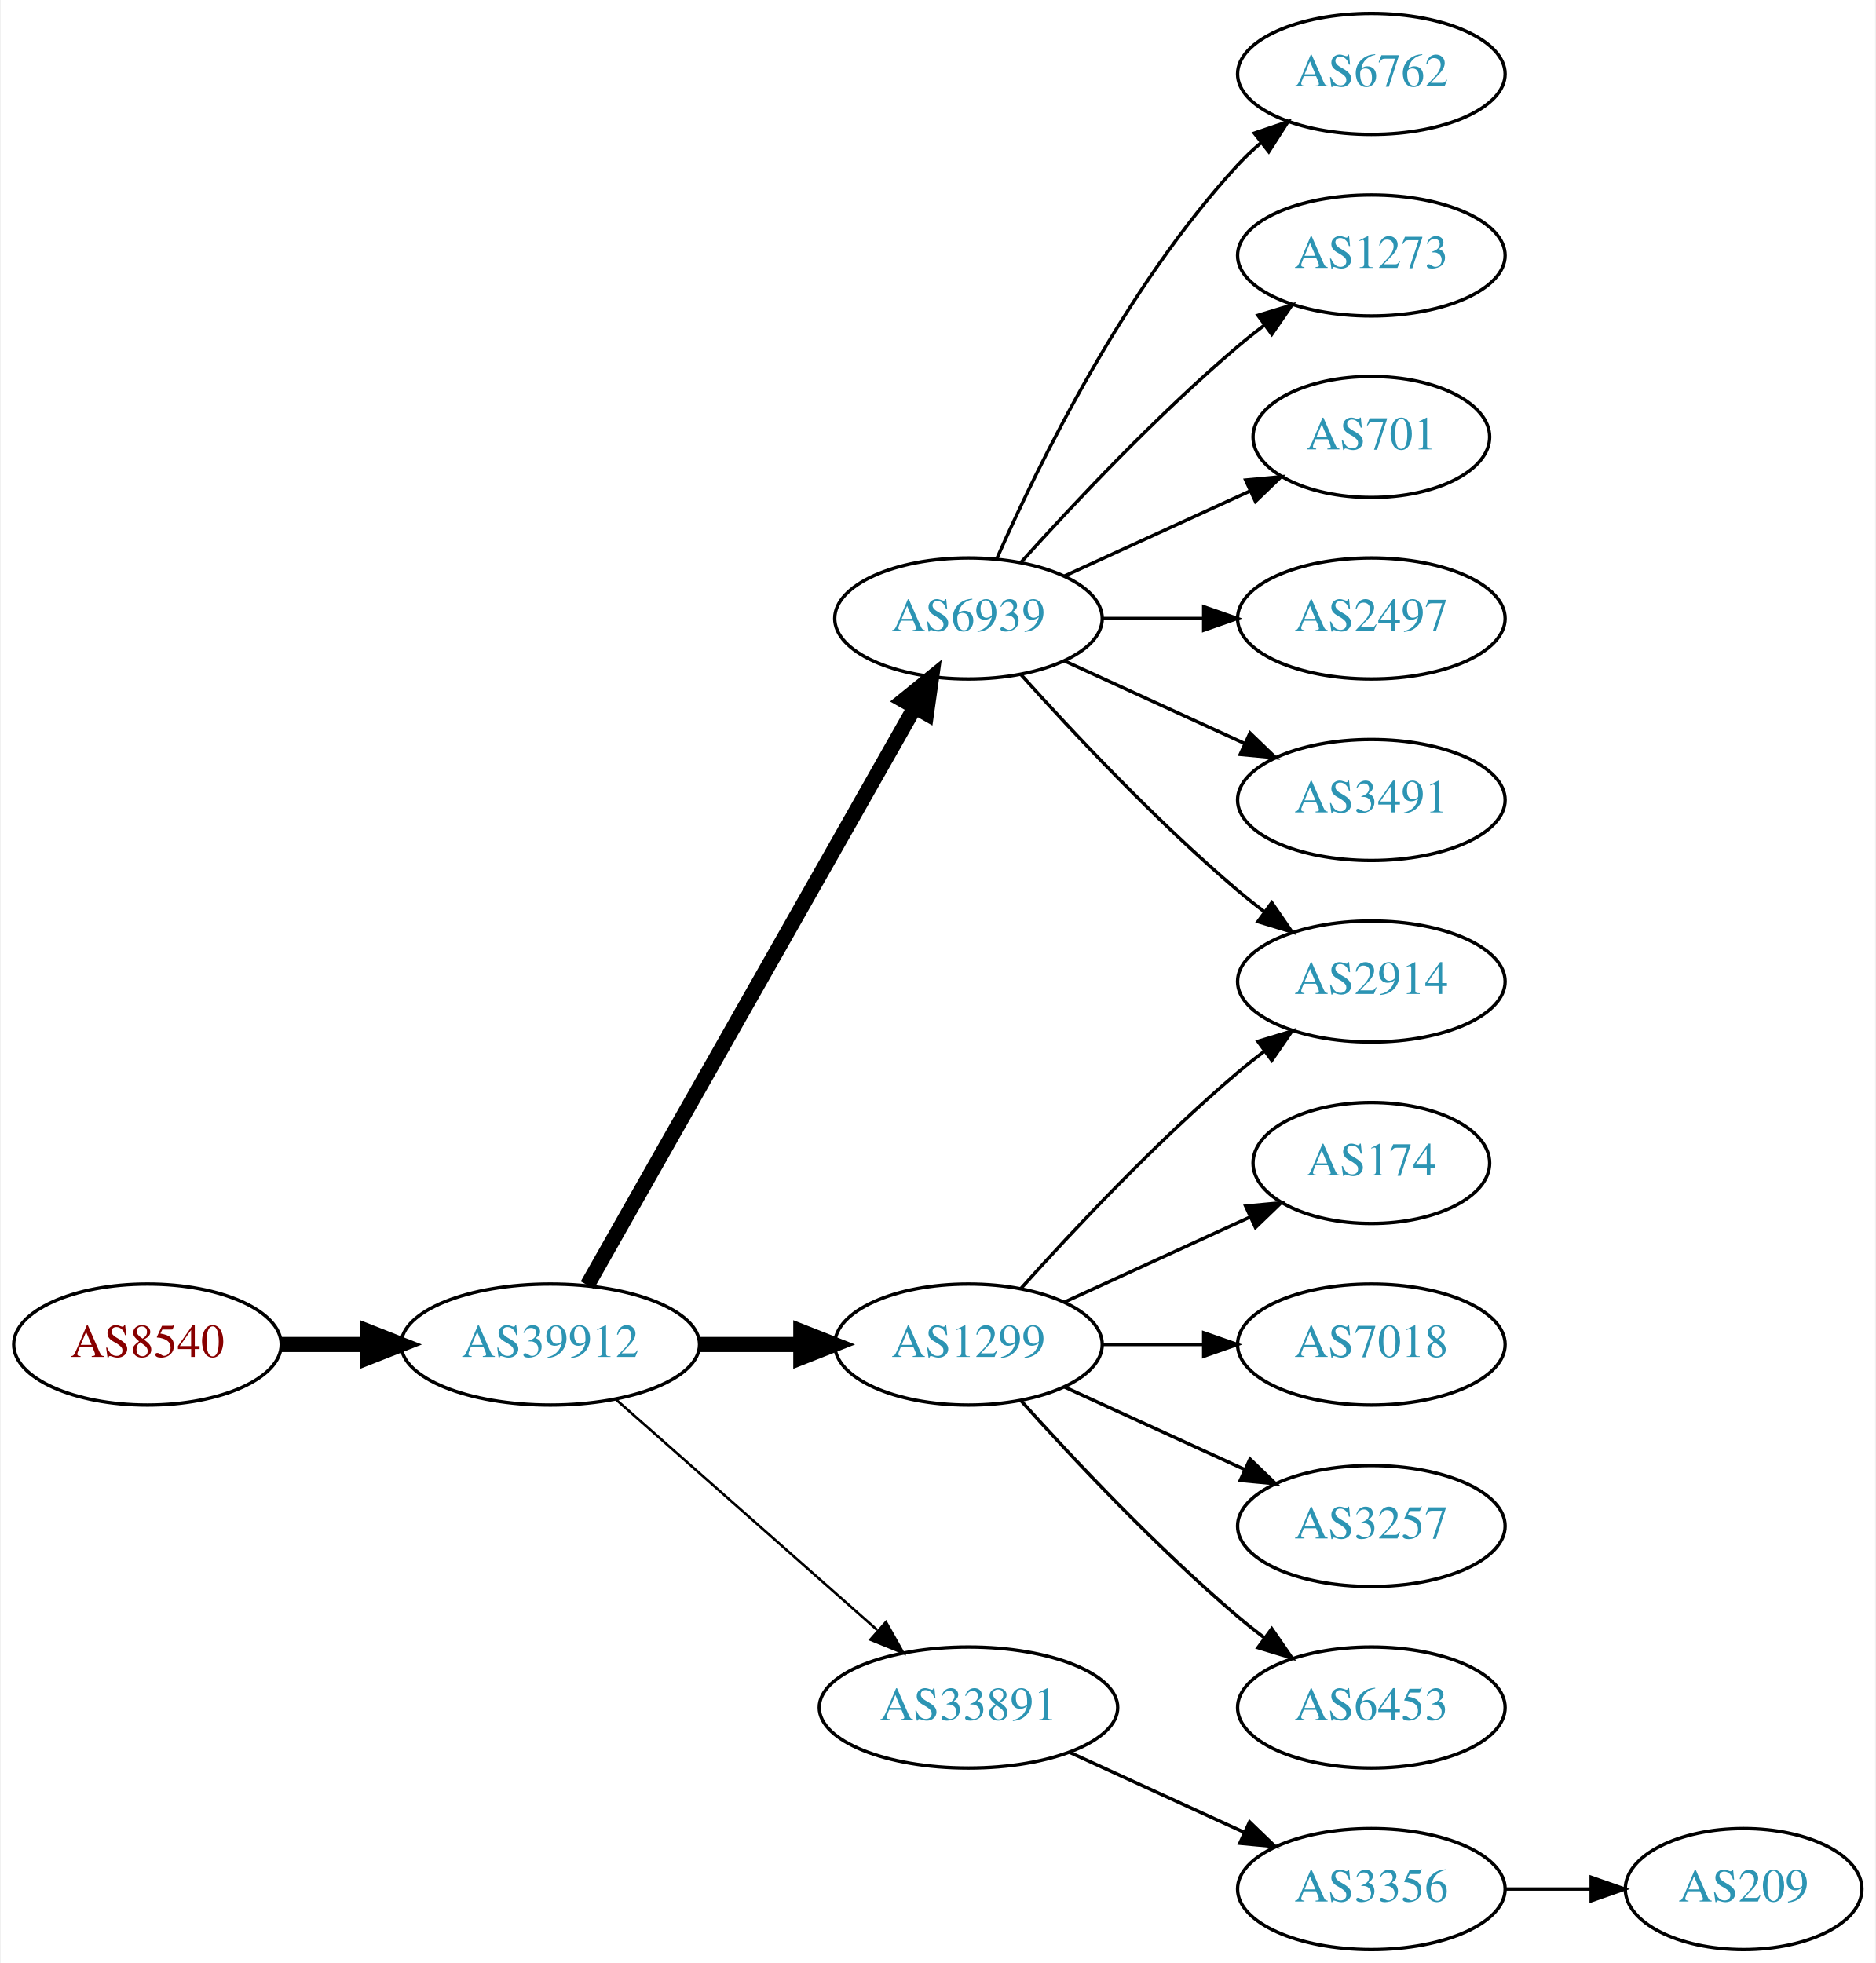
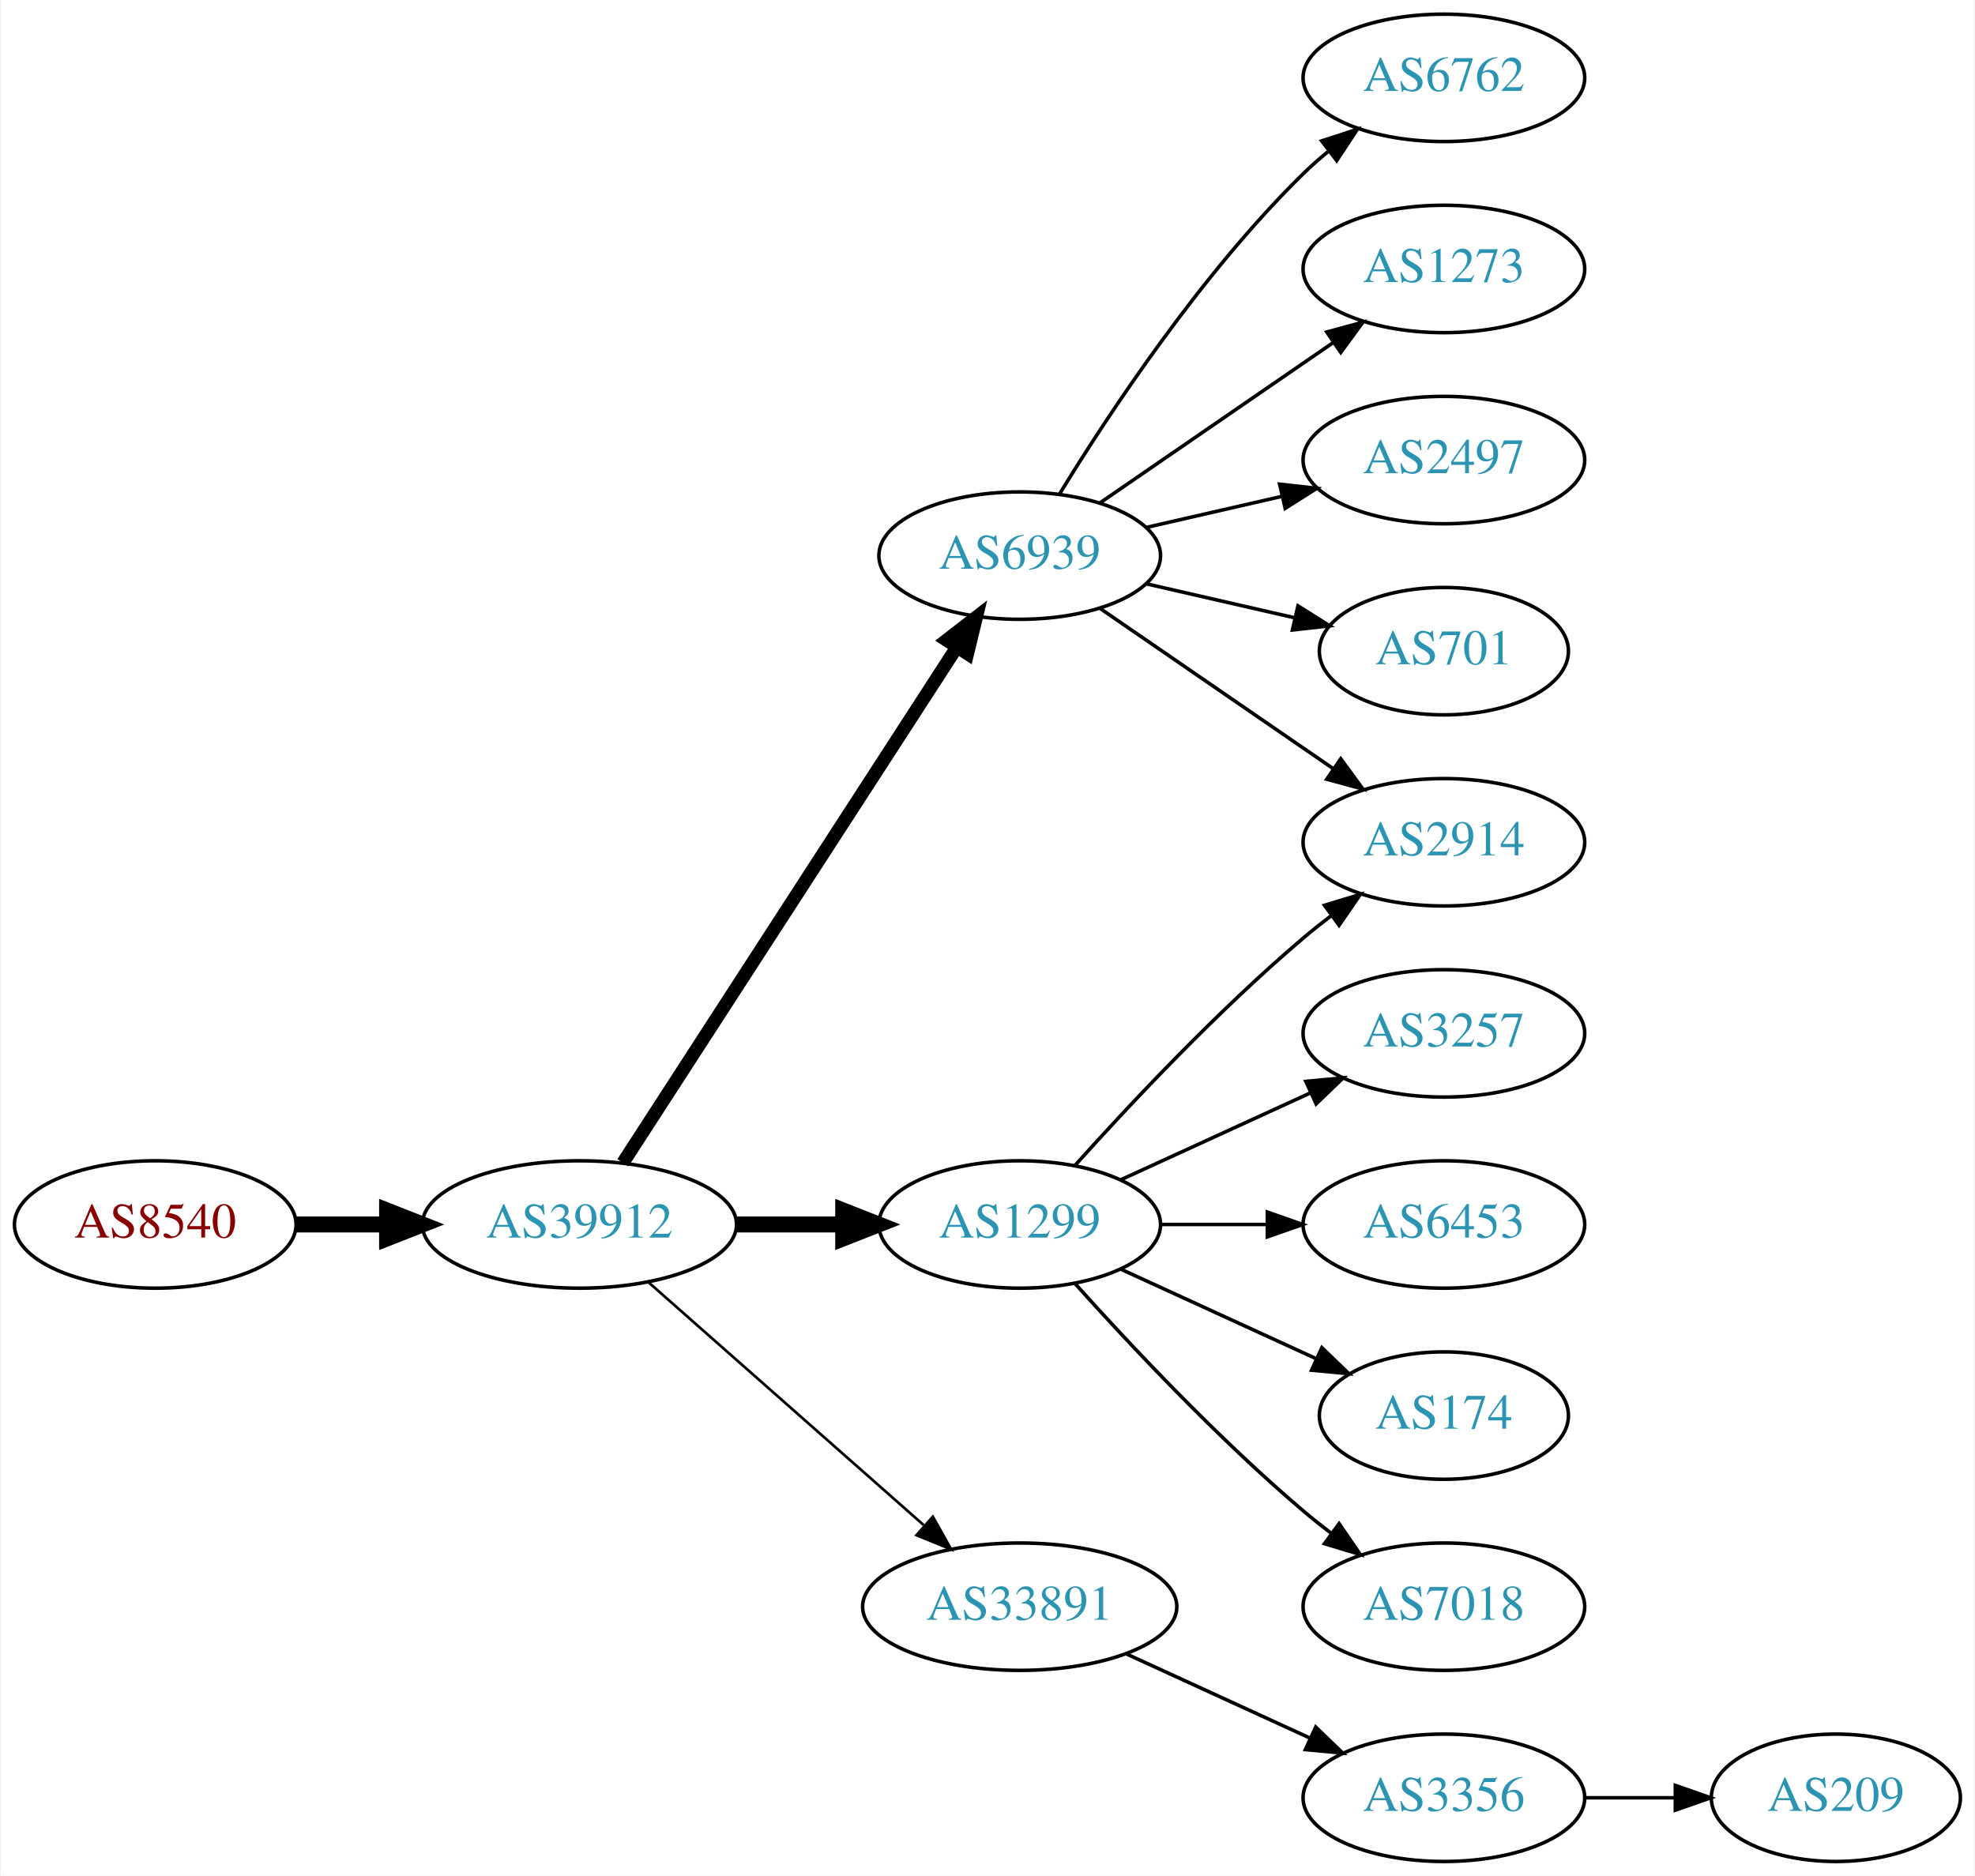
- <svg xmlns="http://www.w3.org/2000/svg" xmlns:xlink="http://www.w3.org/1999/xlink" width="558pt" height="584pt" viewBox="0.00 0.00 557.56 584.00">
-   <g id="graph0" class="graph" transform="scale(1 1) rotate(0) translate(4 580)">
-     <polygon fill="white" stroke="none" points="-4,4 -4,-580 553.564,-580 553.564,4 -4,4" />
+ <svg xmlns="http://www.w3.org/2000/svg" xmlns:xlink="http://www.w3.org/1999/xlink" width="558pt" height="530pt" viewBox="0.00 0.00 557.56 530.00">
+   <g id="graph0" class="graph" transform="scale(1 1) rotate(0) translate(4 526)">
+     <polygon fill="white" stroke="none" points="-4,4 -4,-526 553.564,-526 553.564,4 -4,4" />
    <g id="node1" class="node">
      <g id="a_node1">
        <a xlink:href="/asn/8540" xlink:title="AS8540 ~ AMA netwoRX GmbH [AT]">
          <ellipse fill="#ffffff" stroke="black" cx="39.647" cy="-180" rx="39.794" ry="18" />
          <text text-anchor="middle" x="39.647" y="-176.3" font-family="Times,serif" font-size="14.00" fill="#880000">AS8540</text>
        </a>
      </g>
    </g>
    <g id="node2" class="node">
      <g id="a_node2">
        <a xlink:href="/asn/39912" xlink:title="AS39912 ~ oja.at GmbH [AT]">
          <ellipse fill="#ffffff" stroke="black" cx="159.489" cy="-180" rx="44.393" ry="18" />
          <text text-anchor="middle" x="159.489" y="-176.3" font-family="Times,serif" font-size="14.00" fill="#2c94b3">AS39912</text>
        </a>
      </g>
    </g>
    <g id="edge1" class="edge">
      <path fill="none" stroke="black" stroke-width="4.5" d="M79.559,-180C87.662,-180 96.337,-180 104.863,-180" />
      <polygon fill="black" stroke="black" stroke-width="4.5" points="105.141,-183.938 115.141,-180 105.141,-176.063 105.141,-183.938" />
    </g>
    <g id="node3" class="node">
      <g id="a_node3">
        <a xlink:href="/asn/6939" xlink:title="AS6939 ~ Hurricane Electric LLC [US]">
-           <ellipse fill="#ffffff" stroke="black" cx="283.881" cy="-396" rx="39.794" ry="18" />
-           <text text-anchor="middle" x="283.881" y="-392.3" font-family="Times,serif" font-size="14.00" fill="#2c94b3">AS6939</text>
+           <ellipse fill="#ffffff" stroke="black" cx="283.881" cy="-369" rx="39.794" ry="18" />
+           <text text-anchor="middle" x="283.881" y="-365.3" font-family="Times,serif" font-size="14.00" fill="#2c94b3">AS6939</text>
        </a>
      </g>
    </g>
    <g id="edge2" class="edge">
-       <path fill="none" stroke="black" stroke-width="4.5" d="M170.505,-197.676C191.985,-235.584 242.578,-324.873 267.899,-369.559" />
-       <polygon fill="black" stroke="black" stroke-width="4.5" points="264.543,-371.623 272.899,-378.383 271.394,-367.741 264.543,-371.623" />
+       <path fill="none" stroke="black" stroke-width="3.75" d="M171.784,-197.442C193.37,-230.775 240.585,-303.686 265.957,-342.866" />
+       <polygon fill="black" stroke="black" stroke-width="3.75" points="263.24,-345.109 271.614,-351.6 269.116,-341.304 263.24,-345.109" />
    </g>
    <g id="node4" class="node">
      <g id="a_node4">
        <a xlink:href="/asn/1299" xlink:title="AS1299 ~ Telia Carrier [EU]">
          <ellipse fill="#ffffff" stroke="black" cx="283.881" cy="-180" rx="39.794" ry="18" />
          <text text-anchor="middle" x="283.881" y="-176.3" font-family="Times,serif" font-size="14.00" fill="#2c94b3">AS1299</text>
        </a>
      </g>
    </g>
    <g id="edge3" class="edge">
      <path fill="none" stroke="black" stroke-width="4.5" d="M203.985,-180C213.674,-180 224.01,-180 233.903,-180" />
      <polygon fill="black" stroke="black" stroke-width="4.5" points="234.006,-183.938 244.006,-180 234.006,-176.063 234.006,-183.938" />
    </g>
    <g id="node5" class="node">
      <g id="a_node5">
        <a xlink:href="/asn/33891" xlink:title="AS33891 ~ CORE-BACKBONE GMBH GLOBAL NETWORK [DE]">
          <ellipse fill="#ffffff" stroke="black" cx="283.881" cy="-72" rx="44.393" ry="18" />
          <text text-anchor="middle" x="283.881" y="-68.3" font-family="Times,serif" font-size="14.00" fill="#2c94b3">AS33891</text>
        </a>
      </g>
    </g>
    <g id="edge4" class="edge">
      <path fill="none" stroke="black" stroke-width="0.75" d="M179.078,-163.597C199.775,-145.333 233.382,-115.678 256.727,-95.079" />
      <polygon fill="black" stroke="black" stroke-width="0.75" points="259.336,-97.444 264.519,-88.203 254.705,-92.195 259.336,-97.444" />
    </g>
    <g id="node6" class="node">
      <g id="a_node6">
-         <a xlink:href="/asn/6762" xlink:title="AS6762 ~ TELECOM ITALIA SPARKLE S.p.A. [IT]">
-           <ellipse fill="#ffffff" stroke="black" cx="403.724" cy="-558" rx="39.794" ry="18" />
-           <text text-anchor="middle" x="403.724" y="-554.3" font-family="Times,serif" font-size="14.00" fill="#2c94b3">AS6762</text>
-         </a>
-       </g>
-     </g>
-     <g id="edge5" class="edge">
-       <path fill="none" stroke="black" d="M292.297,-413.761C304.365,-441.183 330.337,-494.473 364.077,-531 366.108,-533.198 368.347,-535.319 370.693,-537.34" />
-       <polygon fill="black" stroke="black" points="368.905,-540.386 378.937,-543.794 373.22,-534.874 368.905,-540.386" />
-     </g>
-     <g id="node7" class="node">
-       <g id="a_node7">
-         <a xlink:href="/asn/1273" xlink:title="AS1273 ~ Vodafone Group PLC [EU]">
-           <ellipse fill="#ffffff" stroke="black" cx="403.724" cy="-504" rx="39.794" ry="18" />
-           <text text-anchor="middle" x="403.724" y="-500.3" font-family="Times,serif" font-size="14.00" fill="#2c94b3">AS1273</text>
-         </a>
-       </g>
-     </g>
-     <g id="edge6" class="edge">
-       <path fill="none" stroke="black" d="M299.527,-412.725C314.828,-429.765 339.925,-456.523 364.077,-477 366.574,-479.117 369.235,-481.232 371.946,-483.293" />
-       <polygon fill="black" stroke="black" points="369.983,-486.194 380.123,-489.266 374.112,-480.541 369.983,-486.194" />
-     </g>
-     <g id="node8" class="node">
-       <g id="a_node8">
-         <a xlink:href="/asn/701" xlink:title="AS701 ~ UUNET [US]">
-           <ellipse fill="#ffffff" stroke="black" cx="403.724" cy="-450" rx="35.194" ry="18" />
-           <text text-anchor="middle" x="403.724" y="-446.3" font-family="Times,serif" font-size="14.00" fill="#2c94b3">AS701</text>
-         </a>
-       </g>
-     </g>
-     <g id="edge7" class="edge">
-       <path fill="none" stroke="black" d="M312.51,-408.661C328.926,-416.183 349.908,-425.798 367.505,-433.861" />
-       <polygon fill="black" stroke="black" points="366.333,-437.174 376.882,-438.158 369.249,-430.811 366.333,-437.174" />
-     </g>
-     <g id="node9" class="node">
-       <g id="a_node9">
        <a xlink:href="/asn/2914" xlink:title="AS2914 ~ NTT America, Inc. [US]">
          <ellipse fill="#ffffff" stroke="black" cx="403.724" cy="-288" rx="39.794" ry="18" />
          <text text-anchor="middle" x="403.724" y="-284.3" font-family="Times,serif" font-size="14.00" fill="#2c94b3">AS2914</text>
        </a>
      </g>
    </g>
-     <g id="edge8" class="edge">
-       <path fill="none" stroke="black" d="M299.527,-379.275C314.828,-362.235 339.925,-335.477 364.077,-315 366.574,-312.883 369.235,-310.768 371.946,-308.707" />
-       <polygon fill="black" stroke="black" points="374.112,-311.459 380.123,-302.734 369.983,-305.806 374.112,-311.459" />
+     <g id="edge5" class="edge">
+       <path fill="none" stroke="black" d="M306.495,-354.143C324.984,-341.435 351.798,-323.005 372.427,-308.825" />
+       <polygon fill="black" stroke="black" points="374.589,-311.586 380.848,-303.037 370.624,-305.817 374.589,-311.586" />
    </g>
-     <g id="node10" class="node">
-       <g id="a_node10">
+     <g id="node7" class="node">
+       <g id="a_node7">
+         <a xlink:href="/asn/6762" xlink:title="AS6762 ~ TELECOM ITALIA SPARKLE S.p.A. [IT]">
+           <ellipse fill="#ffffff" stroke="black" cx="403.724" cy="-504" rx="39.794" ry="18" />
+           <text text-anchor="middle" x="403.724" y="-500.3" font-family="Times,serif" font-size="14.00" fill="#2c94b3">AS6762</text>
+         </a>
+       </g>
+     </g>
+     <g id="edge6" class="edge">
+       <path fill="none" stroke="black" d="M295.147,-386.44C308.955,-408.991 335.144,-448.722 364.077,-477 366.217,-479.092 368.535,-481.137 370.934,-483.106" />
+       <polygon fill="black" stroke="black" points="369.201,-486.185 379.276,-489.464 373.445,-480.618 369.201,-486.185" />
+     </g>
+     <g id="node8" class="node">
+       <g id="a_node8">
+         <a xlink:href="/asn/1273" xlink:title="AS1273 ~ Vodafone Group PLC [EU]">
+           <ellipse fill="#ffffff" stroke="black" cx="403.724" cy="-450" rx="39.794" ry="18" />
+           <text text-anchor="middle" x="403.724" y="-446.3" font-family="Times,serif" font-size="14.00" fill="#2c94b3">AS1273</text>
+         </a>
+       </g>
+     </g>
+     <g id="edge7" class="edge">
+       <path fill="none" stroke="black" d="M306.495,-383.857C324.984,-396.565 351.798,-414.995 372.427,-429.175" />
+       <polygon fill="black" stroke="black" points="370.624,-432.183 380.848,-434.963 374.589,-426.414 370.624,-432.183" />
+     </g>
+     <g id="node9" class="node">
+       <g id="a_node9">
        <a xlink:href="/asn/2497" xlink:title="AS2497 ~ Internet Initiative Japan Inc. [JP]">
          <ellipse fill="#ffffff" stroke="black" cx="403.724" cy="-396" rx="39.794" ry="18" />
          <text text-anchor="middle" x="403.724" y="-392.3" font-family="Times,serif" font-size="14.00" fill="#2c94b3">AS2497</text>
        </a>
      </g>
    </g>
+     <g id="edge8" class="edge">
+       <path fill="none" stroke="black" d="M319.6,-376.955C331.6,-379.704 345.221,-382.825 357.914,-385.733" />
+       <polygon fill="black" stroke="black" points="357.316,-389.187 367.845,-388.009 358.88,-382.364 357.316,-389.187" />
+     </g>
+     <g id="node10" class="node">
+       <g id="a_node10">
+         <a xlink:href="/asn/701" xlink:title="AS701 ~ UUNET [US]">
+           <ellipse fill="#ffffff" stroke="black" cx="403.724" cy="-342" rx="35.194" ry="18" />
+           <text text-anchor="middle" x="403.724" y="-338.3" font-family="Times,serif" font-size="14.00" fill="#2c94b3">AS701</text>
+         </a>
+       </g>
+     </g>
    <g id="edge9" class="edge">
-       <path fill="none" stroke="black" d="M323.794,-396C333.347,-396 343.697,-396 353.659,-396" />
-       <polygon fill="black" stroke="black" points="353.852,-399.5 363.852,-396 353.852,-392.5 353.852,-399.5" />
+       <path fill="none" stroke="black" d="M319.6,-361.045C332.693,-358.045 347.715,-354.604 361.356,-351.478" />
+       <polygon fill="black" stroke="black" points="362.497,-354.807 371.463,-349.162 360.934,-347.984 362.497,-354.807" />
+     </g>
+     <g id="edge11" class="edge">
+       <path fill="none" stroke="black" d="M299.527,-196.725C314.828,-213.765 339.925,-240.523 364.077,-261 366.574,-263.117 369.235,-265.232 371.946,-267.293" />
+       <polygon fill="black" stroke="black" points="369.983,-270.194 380.123,-273.266 374.112,-264.541 369.983,-270.194" />
    </g>
    <g id="node11" class="node">
      <g id="a_node11">
-         <a xlink:href="/asn/3491" xlink:title="AS3491 ~ PCCW Global, Inc. [US]">
-           <ellipse fill="#ffffff" stroke="black" cx="403.724" cy="-342" rx="39.794" ry="18" />
-           <text text-anchor="middle" x="403.724" y="-338.3" font-family="Times,serif" font-size="14.00" fill="#2c94b3">AS3491</text>
+         <a xlink:href="/asn/3257" xlink:title="AS3257 ~ GTT [DE]">
+           <ellipse fill="#ffffff" stroke="black" cx="403.724" cy="-234" rx="39.794" ry="18" />
+           <text text-anchor="middle" x="403.724" y="-230.3" font-family="Times,serif" font-size="14.00" fill="#2c94b3">AS3257</text>
        </a>
      </g>
    </g>
    <g id="edge10" class="edge">
-       <path fill="none" stroke="black" d="M312.51,-383.339C328.467,-376.027 348.738,-366.739 366.02,-358.819" />
-       <polygon fill="black" stroke="black" points="367.635,-361.929 375.268,-354.581 364.719,-355.565 367.635,-361.929" />
-     </g>
-     <g id="edge14" class="edge">
-       <path fill="none" stroke="black" d="M299.527,-196.725C314.828,-213.765 339.925,-240.523 364.077,-261 366.574,-263.117 369.235,-265.232 371.946,-267.293" />
-       <polygon fill="black" stroke="black" points="369.983,-270.194 380.123,-273.266 374.112,-264.541 369.983,-270.194" />
+       <path fill="none" stroke="black" d="M312.51,-192.661C328.467,-199.973 348.738,-209.261 366.02,-217.181" />
+       <polygon fill="black" stroke="black" points="364.719,-220.435 375.268,-221.419 367.635,-214.071 364.719,-220.435" />
    </g>
    <g id="node12" class="node">
      <g id="a_node12">
-         <a xlink:href="/asn/174" xlink:title="AS174 ~ Cogent Communications [US]">
-           <ellipse fill="#ffffff" stroke="black" cx="403.724" cy="-234" rx="35.194" ry="18" />
-           <text text-anchor="middle" x="403.724" y="-230.3" font-family="Times,serif" font-size="14.00" fill="#2c94b3">AS174</text>
-         </a>
-       </g>
-     </g>
-     <g id="edge11" class="edge">
-       <path fill="none" stroke="black" d="M312.51,-192.661C328.926,-200.183 349.908,-209.798 367.505,-217.861" />
-       <polygon fill="black" stroke="black" points="366.333,-221.174 376.882,-222.158 369.249,-214.811 366.333,-221.174" />
-     </g>
-     <g id="node13" class="node">
-       <g id="a_node13">
-         <a xlink:href="/asn/7018" xlink:title="AS7018 ~ AT&amp;T Services, Inc. [US]">
+         <a xlink:href="/asn/6453" xlink:title="AS6453 ~ TATA COMMUNICATIONS (AMERICA) INC [US]">
          <ellipse fill="#ffffff" stroke="black" cx="403.724" cy="-180" rx="39.794" ry="18" />
-           <text text-anchor="middle" x="403.724" y="-176.3" font-family="Times,serif" font-size="14.00" fill="#2c94b3">AS7018</text>
+           <text text-anchor="middle" x="403.724" y="-176.3" font-family="Times,serif" font-size="14.00" fill="#2c94b3">AS6453</text>
        </a>
      </g>
    </g>
    <g id="edge12" class="edge">
      <path fill="none" stroke="black" d="M323.794,-180C333.347,-180 343.697,-180 353.659,-180" />
      <polygon fill="black" stroke="black" points="353.852,-183.5 363.852,-180 353.852,-176.5 353.852,-183.5" />
    </g>
-     <g id="node14" class="node">
-       <g id="a_node14">
-         <a xlink:href="/asn/3257" xlink:title="AS3257 ~ GTT [DE]">
-           <ellipse fill="#ffffff" stroke="black" cx="403.724" cy="-126" rx="39.794" ry="18" />
-           <text text-anchor="middle" x="403.724" y="-122.3" font-family="Times,serif" font-size="14.00" fill="#2c94b3">AS3257</text>
+     <g id="node13" class="node">
+       <g id="a_node13">
+         <a xlink:href="/asn/174" xlink:title="AS174 ~ Cogent Communications [US]">
+           <ellipse fill="#ffffff" stroke="black" cx="403.724" cy="-126" rx="35.194" ry="18" />
+           <text text-anchor="middle" x="403.724" y="-122.3" font-family="Times,serif" font-size="14.00" fill="#2c94b3">AS174</text>
        </a>
      </g>
    </g>
    <g id="edge13" class="edge">
-       <path fill="none" stroke="black" d="M312.51,-167.339C328.467,-160.027 348.738,-150.739 366.02,-142.819" />
-       <polygon fill="black" stroke="black" points="367.635,-145.929 375.268,-138.581 364.719,-139.565 367.635,-145.929" />
+       <path fill="none" stroke="black" d="M312.51,-167.339C328.926,-159.817 349.908,-150.202 367.505,-142.139" />
+       <polygon fill="black" stroke="black" points="369.249,-145.189 376.882,-137.842 366.333,-138.826 369.249,-145.189" />
+     </g>
+     <g id="node14" class="node">
+       <g id="a_node14">
+         <a xlink:href="/asn/7018" xlink:title="AS7018 ~ AT&amp;T Services, Inc. [US]">
+           <ellipse fill="#ffffff" stroke="black" cx="403.724" cy="-72" rx="39.794" ry="18" />
+           <text text-anchor="middle" x="403.724" y="-68.3" font-family="Times,serif" font-size="14.00" fill="#2c94b3">AS7018</text>
+         </a>
+       </g>
+     </g>
+     <g id="edge14" class="edge">
+       <path fill="none" stroke="black" d="M299.527,-163.275C314.828,-146.235 339.925,-119.477 364.077,-99 366.574,-96.883 369.235,-94.768 371.946,-92.707" />
+       <polygon fill="black" stroke="black" points="374.112,-95.459 380.123,-86.734 369.983,-89.806 374.112,-95.459" />
    </g>
    <g id="node15" class="node">
      <g id="a_node15">
-         <a xlink:href="/asn/6453" xlink:title="AS6453 ~ TATA COMMUNICATIONS (AMERICA) INC [US]">
-           <ellipse fill="#ffffff" stroke="black" cx="403.724" cy="-72" rx="39.794" ry="18" />
-           <text text-anchor="middle" x="403.724" y="-68.3" font-family="Times,serif" font-size="14.00" fill="#2c94b3">AS6453</text>
-         </a>
-       </g>
-     </g>
-     <g id="edge15" class="edge">
-       <path fill="none" stroke="black" d="M299.527,-163.275C314.828,-146.235 339.925,-119.477 364.077,-99 366.574,-96.883 369.235,-94.768 371.946,-92.707" />
-       <polygon fill="black" stroke="black" points="374.112,-95.459 380.123,-86.734 369.983,-89.806 374.112,-95.459" />
-     </g>
-     <g id="node16" class="node">
-       <g id="a_node16">
        <a xlink:href="/asn/3356" xlink:title="AS3356 ~ Level 3 Parent, LLC [US]">
          <ellipse fill="#ffffff" stroke="black" cx="403.724" cy="-18" rx="39.794" ry="18" />
          <text text-anchor="middle" x="403.724" y="-14.3" font-family="Times,serif" font-size="14.00" fill="#2c94b3">AS3356</text>
        </a>
      </g>
    </g>
-     <g id="edge16" class="edge">
+     <g id="edge15" class="edge">
      <path fill="none" stroke="black" d="M314.011,-58.652C329.622,-51.498 349.02,-42.609 365.692,-34.969" />
      <polygon fill="black" stroke="black" points="367.511,-37.986 375.144,-30.638 364.595,-31.622 367.511,-37.986" />
    </g>
-     <g id="node17" class="node">
-       <g id="a_node17">
+     <g id="node16" class="node">
+       <g id="a_node16">
        <a xlink:href="/asn/209" xlink:title="AS209 ~ CenturyLink Communications, LLC [US]">
          <ellipse fill="#ffffff" stroke="black" cx="514.467" cy="-18" rx="35.194" ry="18" />
          <text text-anchor="middle" x="514.467" y="-14.3" font-family="Times,serif" font-size="14.00" fill="#2c94b3">AS209</text>
        </a>
      </g>
    </g>
-     <g id="edge17" class="edge">
+     <g id="edge16" class="edge">
      <path fill="none" stroke="black" d="M443.675,-18C451.908,-18 460.654,-18 469.07,-18" />
      <polygon fill="black" stroke="black" points="469.115,-21.5 479.115,-18 469.115,-14.5 469.115,-21.5" />
    </g>
  </g>
</svg>
